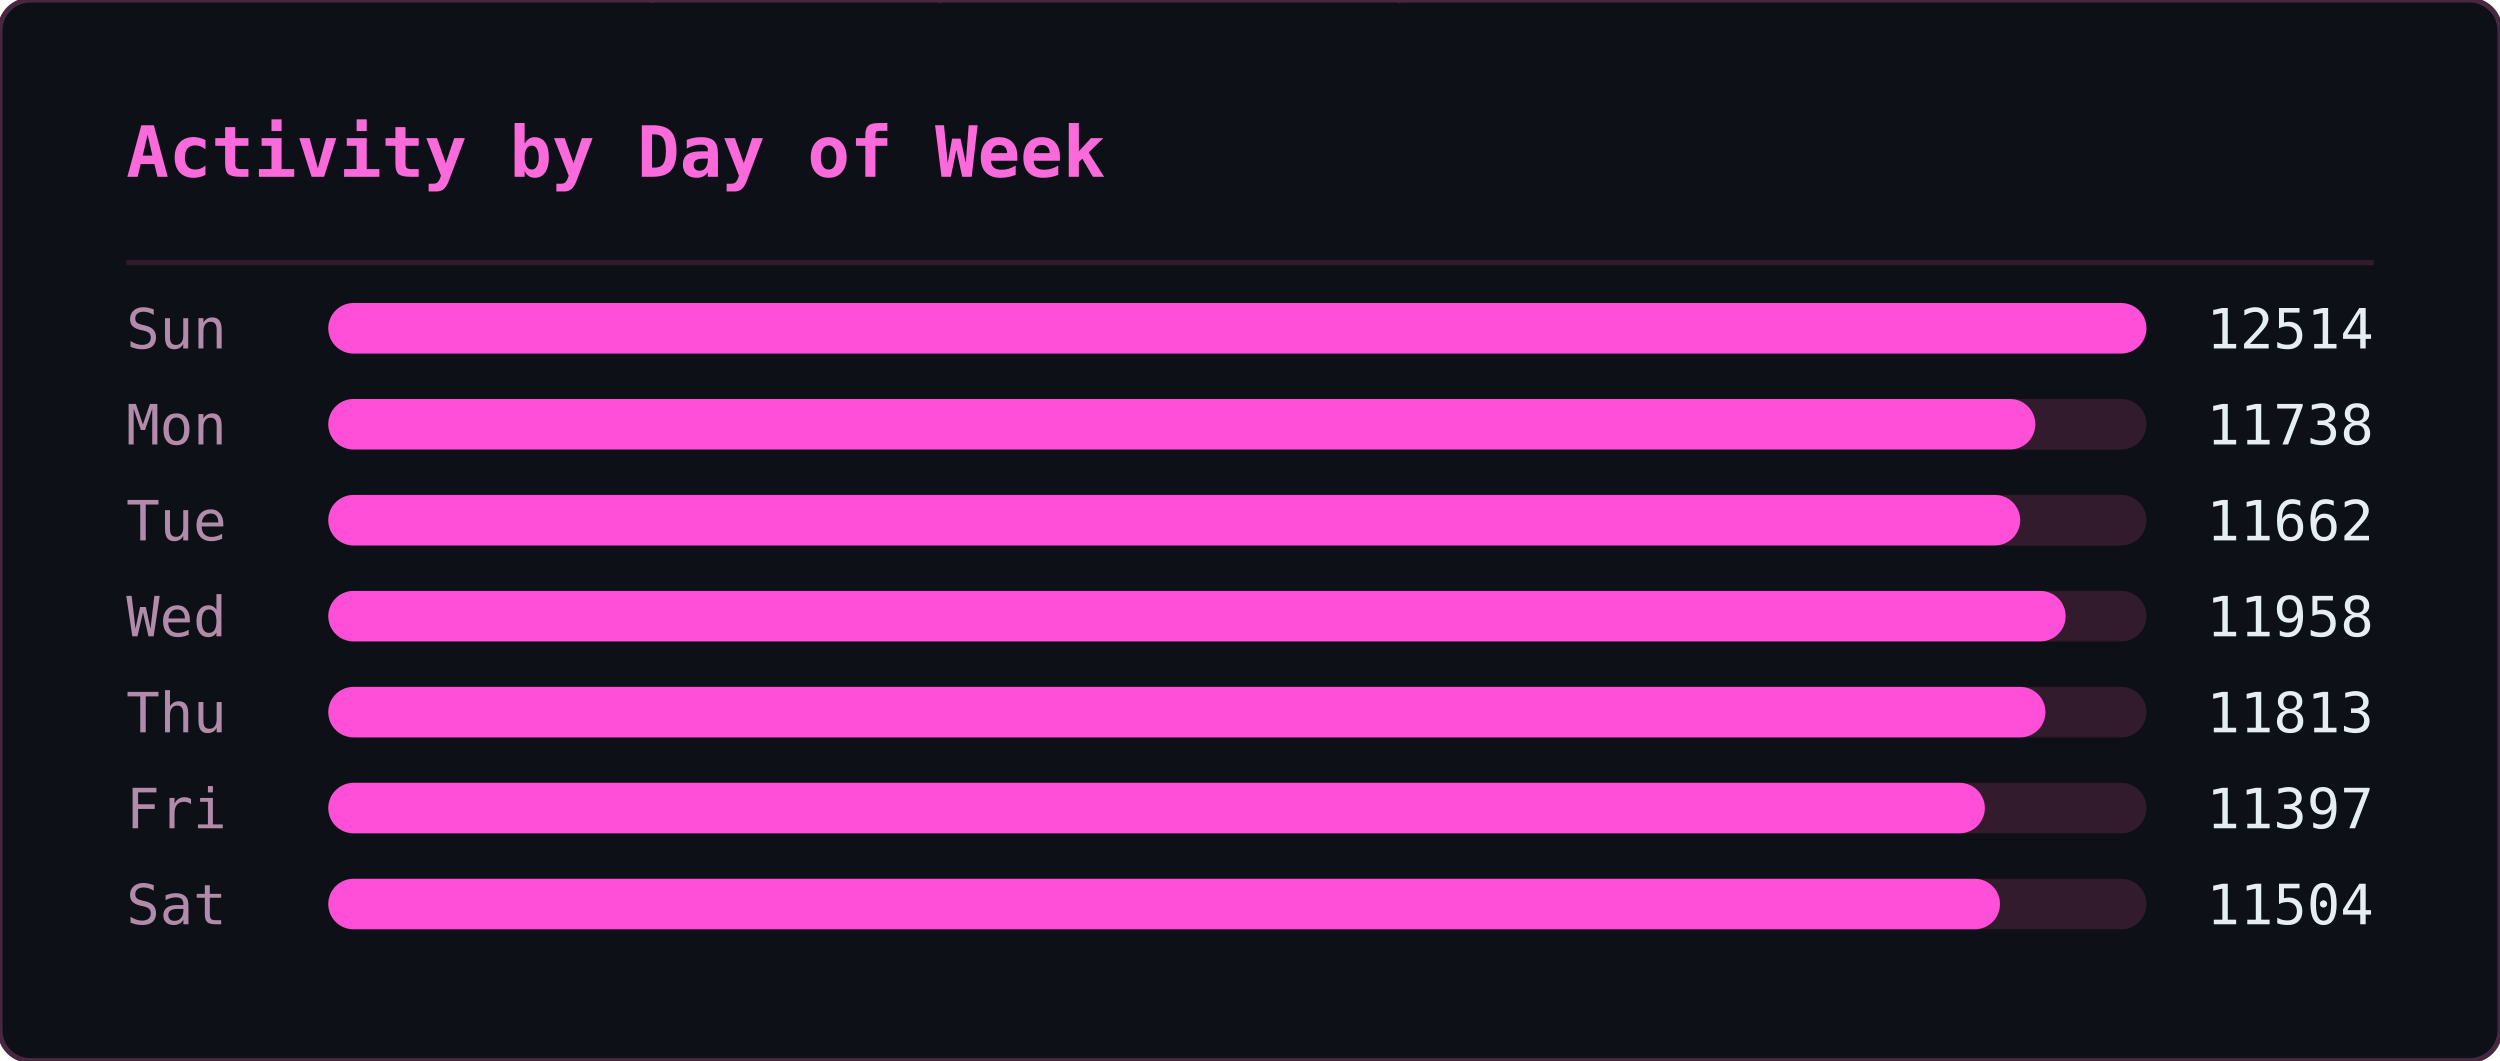
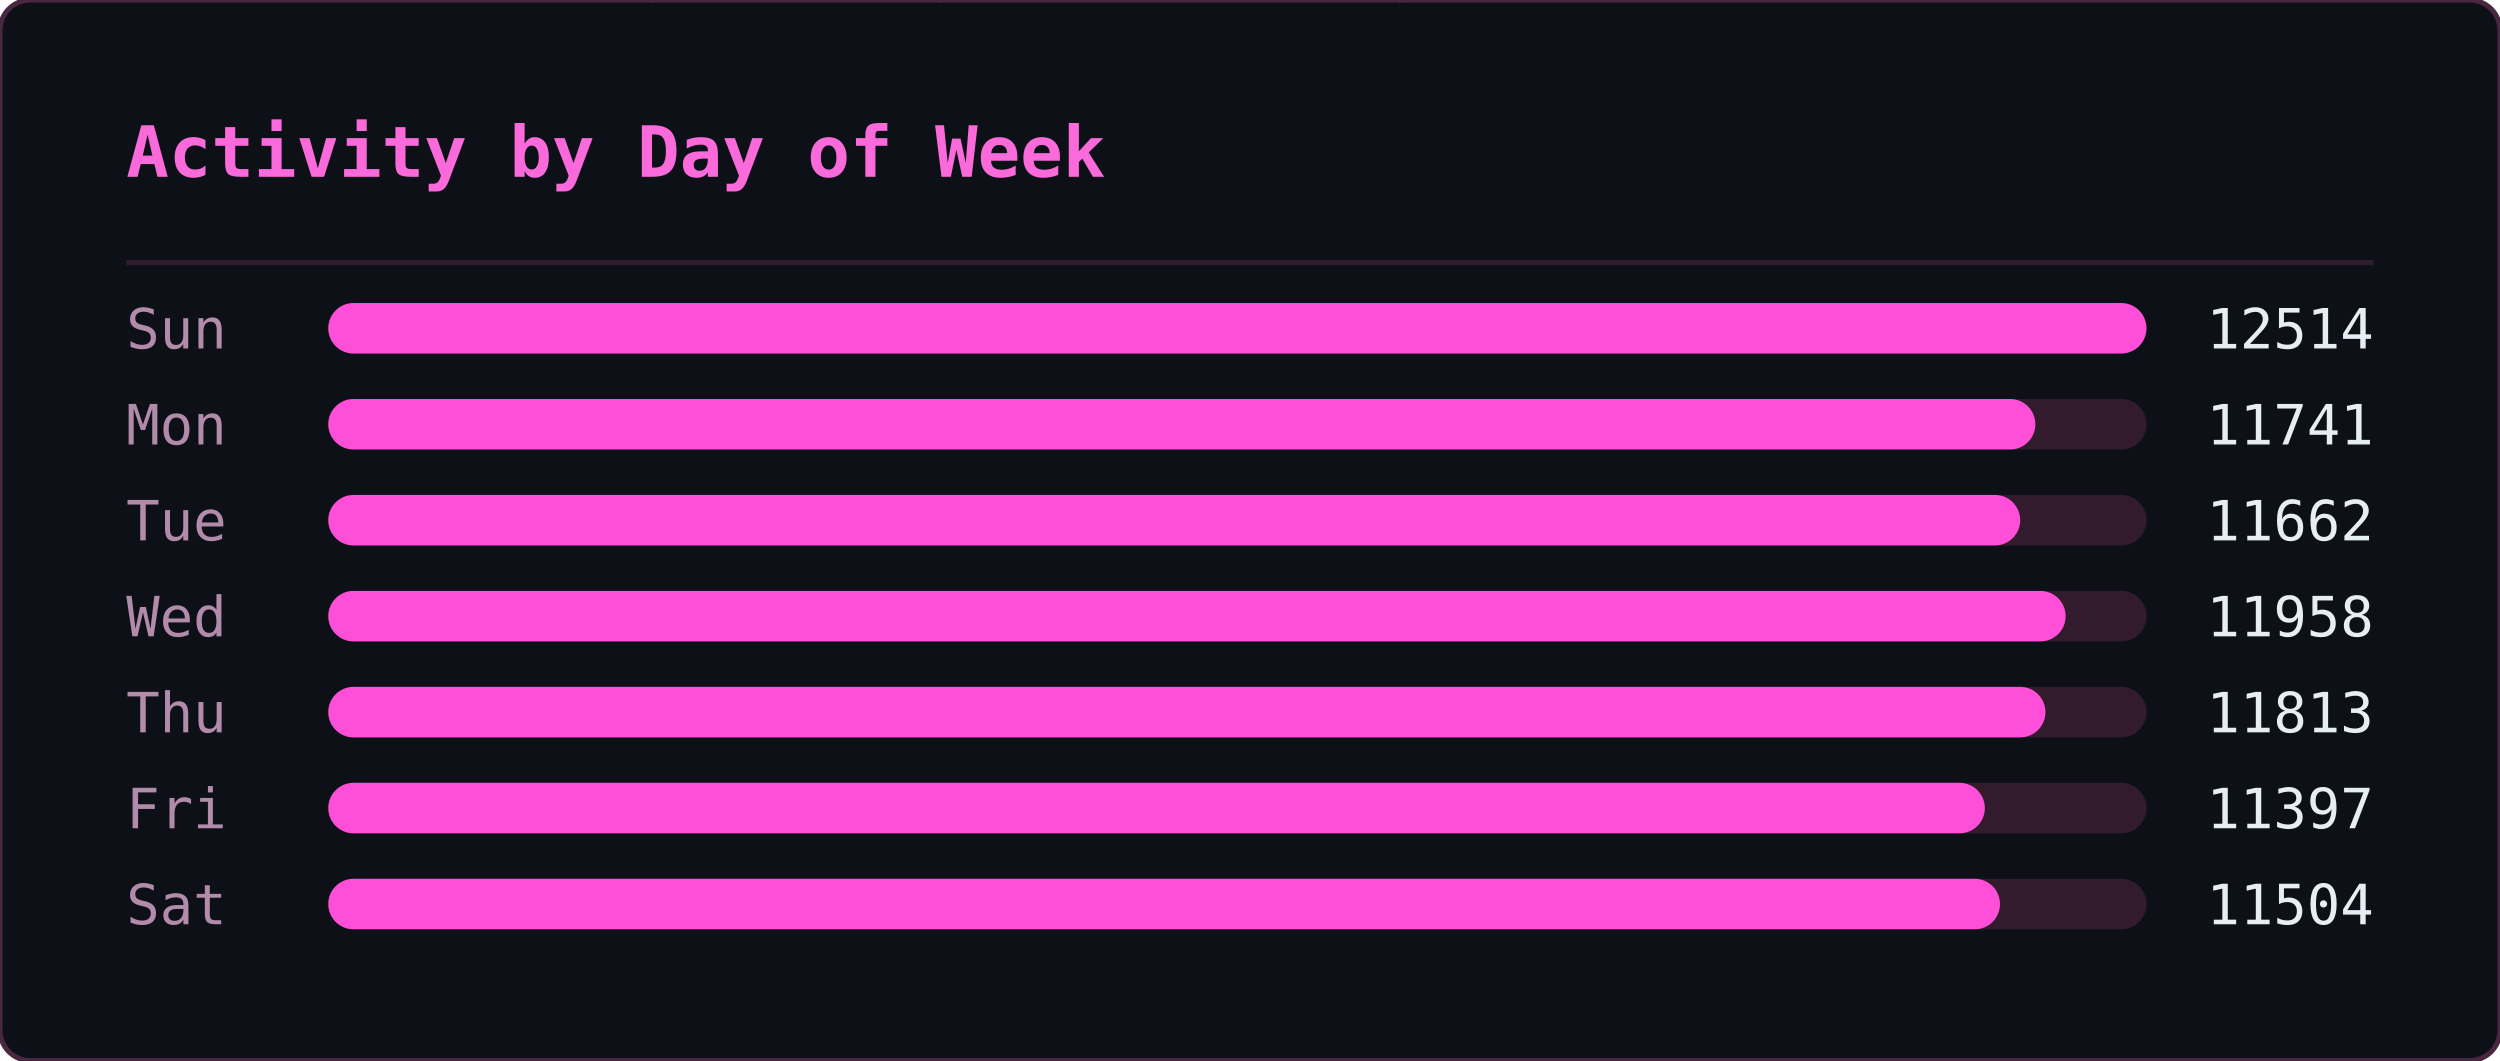
<svg xmlns="http://www.w3.org/2000/svg" width="495" height="210" viewBox="0 0 495 210">
  <defs>
    <clipPath id="ghm-clip">
      <rect width="495" height="210" rx="6" />
    </clipPath>
  </defs>
  <rect width="495" height="210" rx="6" fill="#0d1117" />
  <g clip-path="url(#ghm-clip)">
    <g opacity="0.22" font-family="monospace" font-size="12">
      <style>@keyframes ghm3{from{transform:translateY(-46px)}to{transform:translateY(224px)}}@keyframes ghm4{from{transform:translateY(-60px)}to{transform:translateY(224px)}}@keyframes ghm5{from{transform:translateY(-74px)}to{transform:translateY(224px)}}@keyframes ghm6{from{transform:translateY(-88px)}to{transform:translateY(224px)}}</style>
      <g fill="#ff4fd8" style="animation:ghm5 1.57s linear -0.90s infinite">
        <text x="476">ﾇ</text>
        <text x="476" y="-14" opacity=".83">ｽ</text>
        <text x="476" y="-28" opacity=".67">ｩ</text>
        <text x="476" y="-42" opacity=".5">ﾍ</text>
        <text x="476" y="-56" opacity=".33">ﾕ</text>
        <text x="476" y="-70" opacity=".17">0</text>
      </g>
      <g fill="#ff4fd8" style="animation:ghm5 2.57s linear -0.67s infinite">
        <text x="444">ﾓ</text>
        <text x="444" y="-14" opacity=".83">ｱ</text>
        <text x="444" y="-28" opacity=".67">ｿ</text>
        <text x="444" y="-42" opacity=".5">ｭ</text>
        <text x="444" y="-56" opacity=".33">ﾅ</text>
        <text x="444" y="-70" opacity=".17">ﾑ</text>
      </g>
      <g fill="#ff4fd8" style="animation:ghm5 2.51s linear -1.71s infinite">
        <text x="440">ﾋ</text>
        <text x="440" y="-14" opacity=".83">9</text>
        <text x="440" y="-28" opacity=".67">ﾁ</text>
        <text x="440" y="-42" opacity=".5">ｭ</text>
        <text x="440" y="-56" opacity=".33">ｸ</text>
        <text x="440" y="-70" opacity=".17">7</text>
      </g>
      <g fill="#ff4fd8" style="animation:ghm4 1.66s linear -0.21s infinite">
        <text x="442">ｵ</text>
        <text x="442" y="-14" opacity=".8">ｹ</text>
        <text x="442" y="-28" opacity=".6">ﾄ</text>
        <text x="442" y="-42" opacity=".4">ﾖ</text>
        <text x="442" y="-56" opacity=".2">ﾀ</text>
      </g>
      <g fill="#ff4fd8" style="animation:ghm4 2.92s linear -0.26s infinite">
        <text x="110">ｧ</text>
        <text x="110" y="-14" opacity=".8">ﾃ</text>
        <text x="110" y="-28" opacity=".6">ｻ</text>
        <text x="110" y="-42" opacity=".4">0</text>
        <text x="110" y="-56" opacity=".2">ﾁ</text>
      </g>
      <g fill="#ff4fd8" style="animation:ghm4 1.75s linear -0.48s infinite">
        <text x="353">ﾁ</text>
        <text x="353" y="-14" opacity=".8">ﾉ</text>
        <text x="353" y="-28" opacity=".6">ｶ</text>
        <text x="353" y="-42" opacity=".4">ｶ</text>
        <text x="353" y="-56" opacity=".2">ﾄ</text>
      </g>
      <g fill="#ff4fd8" style="animation:ghm6 2.64s linear -1.35s infinite">
        <text x="88">ﾉ</text>
        <text x="88" y="-14" opacity=".86">ﾉ</text>
        <text x="88" y="-28" opacity=".71">ﾖ</text>
        <text x="88" y="-42" opacity=".57">0</text>
        <text x="88" y="-56" opacity=".43">ﾙ</text>
        <text x="88" y="-70" opacity=".29">1</text>
        <text x="88" y="-84" opacity=".14">ﾓ</text>
      </g>
      <g fill="#ff4fd8" style="animation:ghm5 2.42s linear -1.66s infinite">
        <text x="307">ﾔ</text>
        <text x="307" y="-14" opacity=".83">ﾘ</text>
        <text x="307" y="-28" opacity=".67">ﾀ</text>
        <text x="307" y="-42" opacity=".5">ｬ</text>
        <text x="307" y="-56" opacity=".33">4</text>
        <text x="307" y="-70" opacity=".17">ｧ</text>
      </g>
      <g fill="#ff4fd8" style="animation:ghm4 2.46s linear -1.82s infinite">
        <text x="96">ｭ</text>
        <text x="96" y="-14" opacity=".8">ｲ</text>
        <text x="96" y="-28" opacity=".6">ﾝ</text>
        <text x="96" y="-42" opacity=".4">ﾖ</text>
        <text x="96" y="-56" opacity=".2">ｶ</text>
      </g>
      <g fill="#ff4fd8" style="animation:ghm4 3.04s linear -1.71s infinite">
        <text x="429">ｸ</text>
        <text x="429" y="-14" opacity=".8">ﾎ</text>
        <text x="429" y="-28" opacity=".6">ﾆ</text>
        <text x="429" y="-42" opacity=".4">ｶ</text>
        <text x="429" y="-56" opacity=".2">ｫ</text>
      </g>
      <g fill="#ff4fd8" style="animation:ghm3 2.55s linear -1.75s infinite">
        <text x="181">ﾌ</text>
        <text x="181" y="-14" opacity=".75">ﾆ</text>
        <text x="181" y="-28" opacity=".5">ﾍ</text>
        <text x="181" y="-42" opacity=".25">5</text>
      </g>
      <g fill="#ff4fd8" style="animation:ghm4 1.59s linear -0.66s infinite">
        <text x="71">3</text>
        <text x="71" y="-14" opacity=".8">ｽ</text>
        <text x="71" y="-28" opacity=".6">ｼ</text>
        <text x="71" y="-42" opacity=".4">ﾍ</text>
        <text x="71" y="-56" opacity=".2">ﾚ</text>
      </g>
      <g fill="#ff4fd8" style="animation:ghm5 3.02s linear -0.47s infinite">
        <text x="55">ｳ</text>
        <text x="55" y="-14" opacity=".83">ﾔ</text>
        <text x="55" y="-28" opacity=".67">ﾃ</text>
        <text x="55" y="-42" opacity=".5">ｵ</text>
        <text x="55" y="-56" opacity=".33">ｫ</text>
        <text x="55" y="-70" opacity=".17">ﾃ</text>
      </g>
      <g fill="#ff4fd8" style="animation:ghm5 2.28s linear -1.06s infinite">
        <text x="258">2</text>
        <text x="258" y="-14" opacity=".83">ｪ</text>
        <text x="258" y="-28" opacity=".67">ｽ</text>
        <text x="258" y="-42" opacity=".5">ﾖ</text>
        <text x="258" y="-56" opacity=".33">ｯ</text>
        <text x="258" y="-70" opacity=".17">1</text>
      </g>
      <g fill="#ff4fd8" style="animation:ghm3 2.93s linear -1.39s infinite">
        <text x="189">7</text>
        <text x="189" y="-14" opacity=".75">ｯ</text>
        <text x="189" y="-28" opacity=".5">ﾈ</text>
        <text x="189" y="-42" opacity=".25">ﾈ</text>
      </g>
      <g fill="#ff4fd8" style="animation:ghm4 2.11s linear -1.67s infinite">
        <text x="394">1</text>
        <text x="394" y="-14" opacity=".8">ﾜ</text>
        <text x="394" y="-28" opacity=".6">ﾚ</text>
        <text x="394" y="-42" opacity=".4">ｵ</text>
        <text x="394" y="-56" opacity=".2">ﾂ</text>
      </g>
      <g fill="#ff4fd8" style="animation:ghm6 3.13s linear -1.31s infinite">
        <text x="275">ﾗ</text>
        <text x="275" y="-14" opacity=".86">3</text>
        <text x="275" y="-28" opacity=".71">ﾔ</text>
        <text x="275" y="-42" opacity=".57">6</text>
        <text x="275" y="-56" opacity=".43">ﾆ</text>
        <text x="275" y="-70" opacity=".29">ｯ</text>
        <text x="275" y="-84" opacity=".14">ﾗ</text>
      </g>
      <g fill="#ff4fd8" style="animation:ghm6 2.90s linear -2.08s infinite">
        <text x="445">ｦ</text>
        <text x="445" y="-14" opacity=".86">ｪ</text>
        <text x="445" y="-28" opacity=".71">8</text>
        <text x="445" y="-42" opacity=".57">ﾕ</text>
        <text x="445" y="-56" opacity=".43">0</text>
        <text x="445" y="-70" opacity=".29">ﾎ</text>
        <text x="445" y="-84" opacity=".14">ﾃ</text>
      </g>
      <g fill="#ff4fd8" style="animation:ghm3 2.29s linear -1.19s infinite">
        <text x="275">ｯ</text>
        <text x="275" y="-14" opacity=".75">ﾝ</text>
        <text x="275" y="-28" opacity=".5">ｧ</text>
        <text x="275" y="-42" opacity=".25">ﾝ</text>
      </g>
      <g fill="#ff4fd8" style="animation:ghm5 1.52s linear -1.15s infinite">
        <text x="186">ｷ</text>
        <text x="186" y="-14" opacity=".83">ﾊ</text>
        <text x="186" y="-28" opacity=".67">ﾀ</text>
        <text x="186" y="-42" opacity=".5">ﾔ</text>
        <text x="186" y="-56" opacity=".33">ｹ</text>
        <text x="186" y="-70" opacity=".17">ﾔ</text>
      </g>
      <g fill="#ff4fd8" style="animation:ghm6 3.11s linear -1.21s infinite">
        <text x="126">ﾈ</text>
        <text x="126" y="-14" opacity=".86">ｪ</text>
        <text x="126" y="-28" opacity=".71">ﾘ</text>
        <text x="126" y="-42" opacity=".57">ｮ</text>
        <text x="126" y="-56" opacity=".43">ﾇ</text>
        <text x="126" y="-70" opacity=".29">ﾎ</text>
        <text x="126" y="-84" opacity=".14">ｸ</text>
      </g>
      <g fill="#ff4fd8" style="animation:ghm5 1.79s linear -0.77s infinite">
        <text x="78">ｳ</text>
        <text x="78" y="-14" opacity=".83">ﾝ</text>
        <text x="78" y="-28" opacity=".67">4</text>
        <text x="78" y="-42" opacity=".5">ｻ</text>
        <text x="78" y="-56" opacity=".33">ｿ</text>
        <text x="78" y="-70" opacity=".17">ｨ</text>
      </g>
      <g fill="#ff4fd8" style="animation:ghm3 2.50s linear -1.19s infinite">
        <text x="345">2</text>
        <text x="345" y="-14" opacity=".75">ﾆ</text>
        <text x="345" y="-28" opacity=".5">ｱ</text>
        <text x="345" y="-42" opacity=".25">ｸ</text>
      </g>
      <g fill="#ff4fd8" style="animation:ghm4 1.86s linear -0.41s infinite">
        <text x="51">ﾚ</text>
        <text x="51" y="-14" opacity=".8">ｱ</text>
        <text x="51" y="-28" opacity=".6">ｱ</text>
        <text x="51" y="-42" opacity=".4">ﾐ</text>
        <text x="51" y="-56" opacity=".2">7</text>
      </g>
      <g fill="#ff4fd8" style="animation:ghm3 2.49s linear -2.01s infinite">
        <text x="356">ﾋ</text>
        <text x="356" y="-14" opacity=".75">ﾂ</text>
        <text x="356" y="-28" opacity=".5">ﾃ</text>
        <text x="356" y="-42" opacity=".25">ｦ</text>
      </g>
      <g fill="#ff4fd8" style="animation:ghm4 2.99s linear -0.82s infinite">
        <text x="185">ﾔ</text>
        <text x="185" y="-14" opacity=".8">ｿ</text>
        <text x="185" y="-28" opacity=".6">ｱ</text>
        <text x="185" y="-42" opacity=".4">ｼ</text>
        <text x="185" y="-56" opacity=".2">ｷ</text>
      </g>
      <g fill="#ff4fd8" style="animation:ghm6 1.89s linear -0.51s infinite">
        <text x="472">ｽ</text>
        <text x="472" y="-14" opacity=".86">ﾍ</text>
        <text x="472" y="-28" opacity=".71">ｧ</text>
        <text x="472" y="-42" opacity=".57">ﾃ</text>
        <text x="472" y="-56" opacity=".43">ｯ</text>
        <text x="472" y="-70" opacity=".29">ﾈ</text>
        <text x="472" y="-84" opacity=".14">ﾐ</text>
      </g>
      <g fill="#ff4fd8" style="animation:ghm5 1.72s linear -1.28s infinite">
        <text x="168">ｳ</text>
        <text x="168" y="-14" opacity=".83">ﾝ</text>
        <text x="168" y="-28" opacity=".67">ｪ</text>
        <text x="168" y="-42" opacity=".5">ﾙ</text>
        <text x="168" y="-56" opacity=".33">ﾋ</text>
        <text x="168" y="-70" opacity=".17">ｶ</text>
      </g>
      <g fill="#ff4fd8" style="animation:ghm3 3.12s linear -1.67s infinite">
        <text x="81">ﾇ</text>
        <text x="81" y="-14" opacity=".75">ﾉ</text>
        <text x="81" y="-28" opacity=".5">ﾏ</text>
        <text x="81" y="-42" opacity=".25">ﾝ</text>
      </g>
      <g fill="#ff4fd8" style="animation:ghm6 2.99s linear -0.61s infinite">
        <text x="269">ｹ</text>
        <text x="269" y="-14" opacity=".86">ｨ</text>
        <text x="269" y="-28" opacity=".71">ｽ</text>
        <text x="269" y="-42" opacity=".57">ﾍ</text>
        <text x="269" y="-56" opacity=".43">ﾄ</text>
        <text x="269" y="-70" opacity=".29">ﾖ</text>
        <text x="269" y="-84" opacity=".14">3</text>
      </g>
      <g fill="#ff4fd8" style="animation:ghm5 2.65s linear -0.45s infinite">
        <text x="109">ﾏ</text>
        <text x="109" y="-14" opacity=".83">ﾍ</text>
        <text x="109" y="-28" opacity=".67">0</text>
        <text x="109" y="-42" opacity=".5">ﾛ</text>
        <text x="109" y="-56" opacity=".33">ｮ</text>
        <text x="109" y="-70" opacity=".17">ｫ</text>
      </g>
      <g fill="#ff4fd8" style="animation:ghm6 2.26s linear -0.51s infinite">
        <text x="184">ｯ</text>
        <text x="184" y="-14" opacity=".86">3</text>
        <text x="184" y="-28" opacity=".71">ｫ</text>
        <text x="184" y="-42" opacity=".57">ｻ</text>
        <text x="184" y="-56" opacity=".43">ﾓ</text>
        <text x="184" y="-70" opacity=".29">ｩ</text>
        <text x="184" y="-84" opacity=".14">2</text>
      </g>
      <g fill="#ff4fd8" style="animation:ghm6 1.89s linear -0.99s infinite">
        <text x="355">ﾔ</text>
        <text x="355" y="-14" opacity=".86">ｸ</text>
        <text x="355" y="-28" opacity=".71">ﾚ</text>
        <text x="355" y="-42" opacity=".57">ﾋ</text>
        <text x="355" y="-56" opacity=".43">ｷ</text>
        <text x="355" y="-70" opacity=".29">ﾃ</text>
        <text x="355" y="-84" opacity=".14">ｵ</text>
      </g>
      <g fill="#ff4fd8" style="animation:ghm4 1.79s linear -0.10s infinite">
        <text x="111">ｼ</text>
        <text x="111" y="-14" opacity=".8">ﾁ</text>
        <text x="111" y="-28" opacity=".6">ｯ</text>
        <text x="111" y="-42" opacity=".4">1</text>
        <text x="111" y="-56" opacity=".2">ｫ</text>
      </g>
      <g fill="#ff4fd8" style="animation:ghm5 2.21s linear -1.23s infinite">
        <text x="22">ﾎ</text>
        <text x="22" y="-14" opacity=".83">ﾏ</text>
        <text x="22" y="-28" opacity=".67">ｹ</text>
        <text x="22" y="-42" opacity=".5">ﾅ</text>
        <text x="22" y="-56" opacity=".33">ｭ</text>
        <text x="22" y="-70" opacity=".17">2</text>
      </g>
      <g fill="#ff4fd8" style="animation:ghm6 2.09s linear -1.27s infinite">
        <text x="342">ｭ</text>
        <text x="342" y="-14" opacity=".86">ﾐ</text>
        <text x="342" y="-28" opacity=".71">ｷ</text>
        <text x="342" y="-42" opacity=".57">ｱ</text>
        <text x="342" y="-56" opacity=".43">ﾒ</text>
        <text x="342" y="-70" opacity=".29">ｿ</text>
        <text x="342" y="-84" opacity=".14">ｴ</text>
      </g>
      <g fill="#ff4fd8" style="animation:ghm5 1.63s linear -0.77s infinite">
        <text x="351">ﾆ</text>
        <text x="351" y="-14" opacity=".83">ｫ</text>
        <text x="351" y="-28" opacity=".67">ｬ</text>
        <text x="351" y="-42" opacity=".5">ﾇ</text>
        <text x="351" y="-56" opacity=".33">ｫ</text>
        <text x="351" y="-70" opacity=".17">1</text>
      </g>
      <g fill="#ff4fd8" style="animation:ghm5 2.48s linear -0.01s infinite">
        <text x="196">9</text>
        <text x="196" y="-14" opacity=".83">ｨ</text>
        <text x="196" y="-28" opacity=".67">ﾉ</text>
        <text x="196" y="-42" opacity=".5">ｸ</text>
        <text x="196" y="-56" opacity=".33">ﾋ</text>
        <text x="196" y="-70" opacity=".17">ｦ</text>
      </g>
    </g>
  </g>
  <rect width="495" height="210" rx="6" fill="none" stroke="#492741" stroke-width="1" />
  <text x="25" y="35" font-family="monospace" font-size="14" font-weight="600" fill="#fb6adb">Activity by Day of Week</text>
  <line x1="25" y1="52" x2="470" y2="52" stroke="#321b2d" stroke-width="1" />
  <text x="25" y="69" font-family="monospace" font-size="11" fill="#b18ba9">Sun</text>
  <rect x="65" y="60" width="360" height="10" rx="5" fill="#321b2d" />
  <rect x="65" y="60" width="360" height="10" rx="5" fill="#ff4fd8" />
  <text x="470" y="69" text-anchor="end" font-family="monospace" font-size="11" fill="#e6edf3">12514</text>
  <text x="25" y="88" font-family="monospace" font-size="11" fill="#b18ba9">Mon</text>
  <rect x="65" y="79" width="360" height="10" rx="5" fill="#321b2d" />
  <rect x="65" y="79" width="338" height="10" rx="5" fill="#ff4fd8" />
-   <text x="470" y="88" text-anchor="end" font-family="monospace" font-size="11" fill="#e6edf3">11738</text>
+   <text x="470" y="88" text-anchor="end" font-family="monospace" font-size="11" fill="#e6edf3">11741</text>
  <text x="25" y="107" font-family="monospace" font-size="11" fill="#b18ba9">Tue</text>
  <rect x="65" y="98" width="360" height="10" rx="5" fill="#321b2d" />
  <rect x="65" y="98" width="335" height="10" rx="5" fill="#ff4fd8" />
  <text x="470" y="107" text-anchor="end" font-family="monospace" font-size="11" fill="#e6edf3">11662</text>
  <text x="25" y="126" font-family="monospace" font-size="11" fill="#b18ba9">Wed</text>
  <rect x="65" y="117" width="360" height="10" rx="5" fill="#321b2d" />
  <rect x="65" y="117" width="344" height="10" rx="5" fill="#ff4fd8" />
  <text x="470" y="126" text-anchor="end" font-family="monospace" font-size="11" fill="#e6edf3">11958</text>
  <text x="25" y="145" font-family="monospace" font-size="11" fill="#b18ba9">Thu</text>
  <rect x="65" y="136" width="360" height="10" rx="5" fill="#321b2d" />
  <rect x="65" y="136" width="340" height="10" rx="5" fill="#ff4fd8" />
  <text x="470" y="145" text-anchor="end" font-family="monospace" font-size="11" fill="#e6edf3">11813</text>
  <text x="25" y="164" font-family="monospace" font-size="11" fill="#b18ba9">Fri</text>
  <rect x="65" y="155" width="360" height="10" rx="5" fill="#321b2d" />
  <rect x="65" y="155" width="328" height="10" rx="5" fill="#ff4fd8" />
  <text x="470" y="164" text-anchor="end" font-family="monospace" font-size="11" fill="#e6edf3">11397</text>
  <text x="25" y="183" font-family="monospace" font-size="11" fill="#b18ba9">Sat</text>
  <rect x="65" y="174" width="360" height="10" rx="5" fill="#321b2d" />
  <rect x="65" y="174" width="331" height="10" rx="5" fill="#ff4fd8" />
  <text x="470" y="183" text-anchor="end" font-family="monospace" font-size="11" fill="#e6edf3">11504</text>
</svg>
